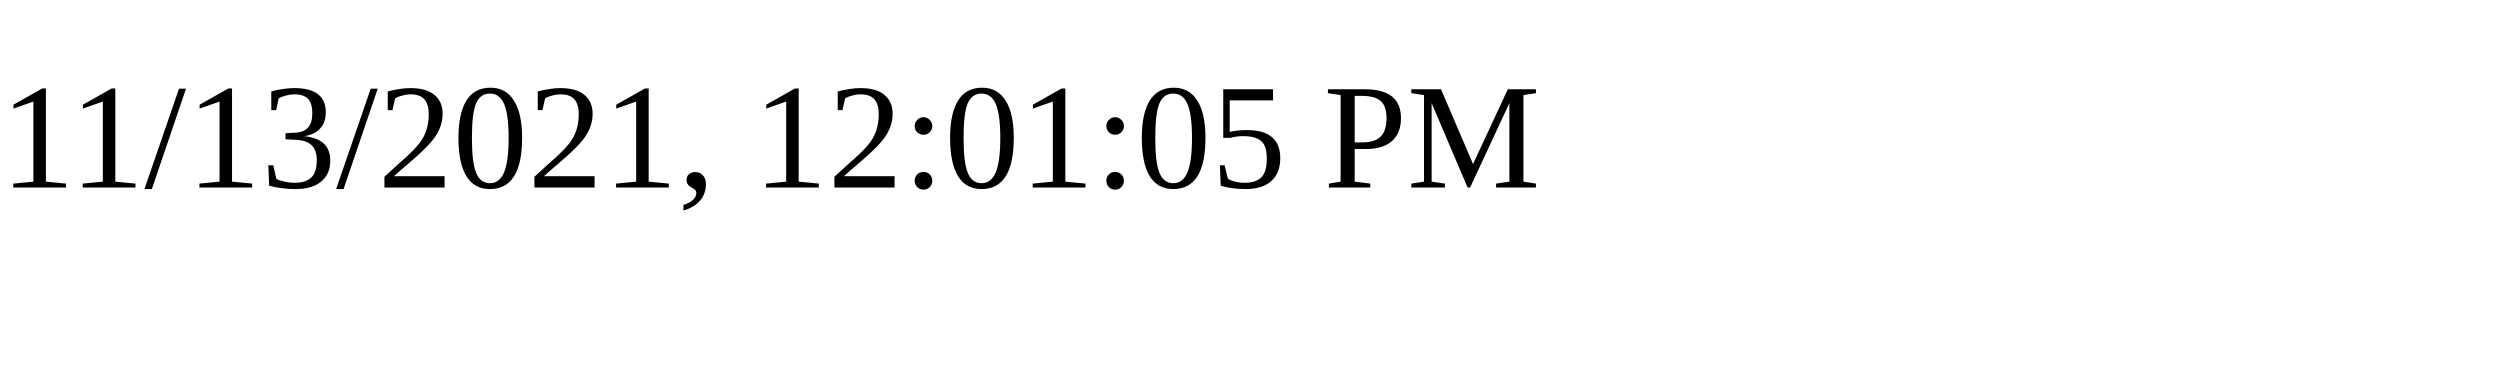
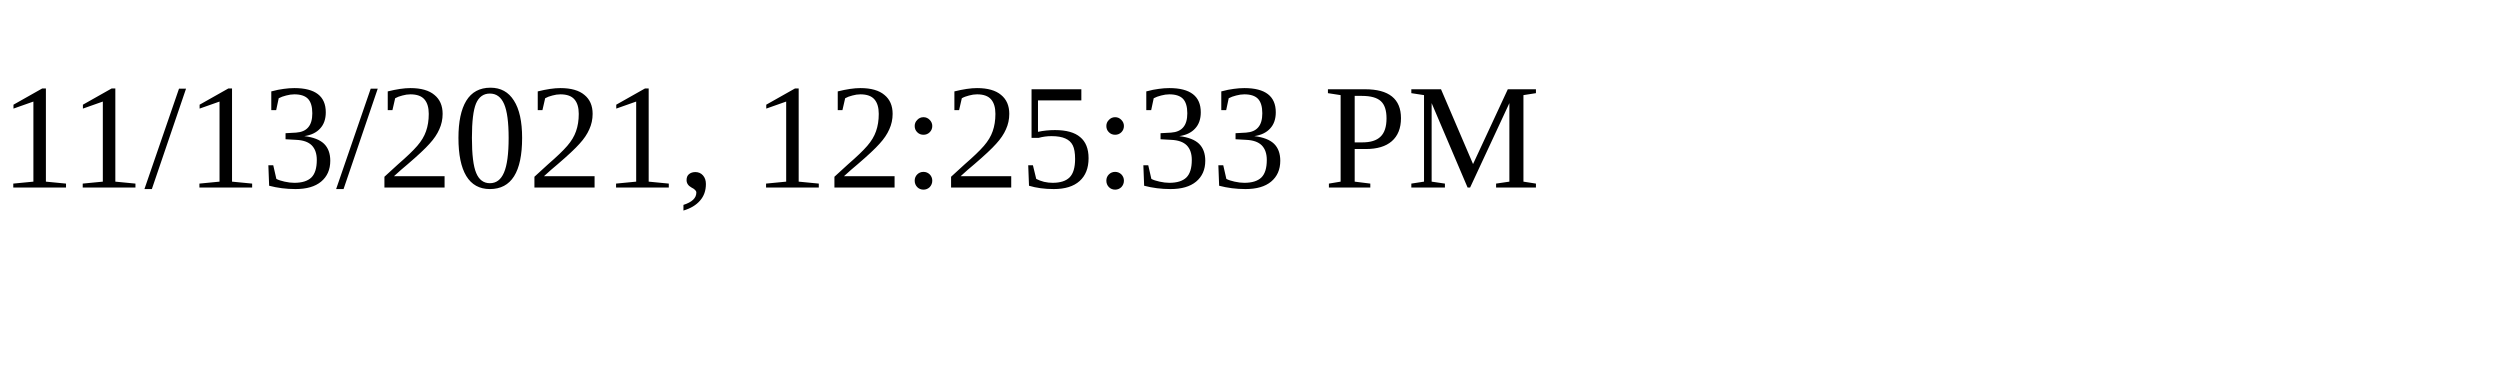
<svg xmlns="http://www.w3.org/2000/svg" height="30" width="200">
-   <text x="0" y="15">11/13/2021, 12:01:05 PM</text>
+   <text x="0" y="15">11/13/2021, 12:25:33 PM</text>
</svg>
